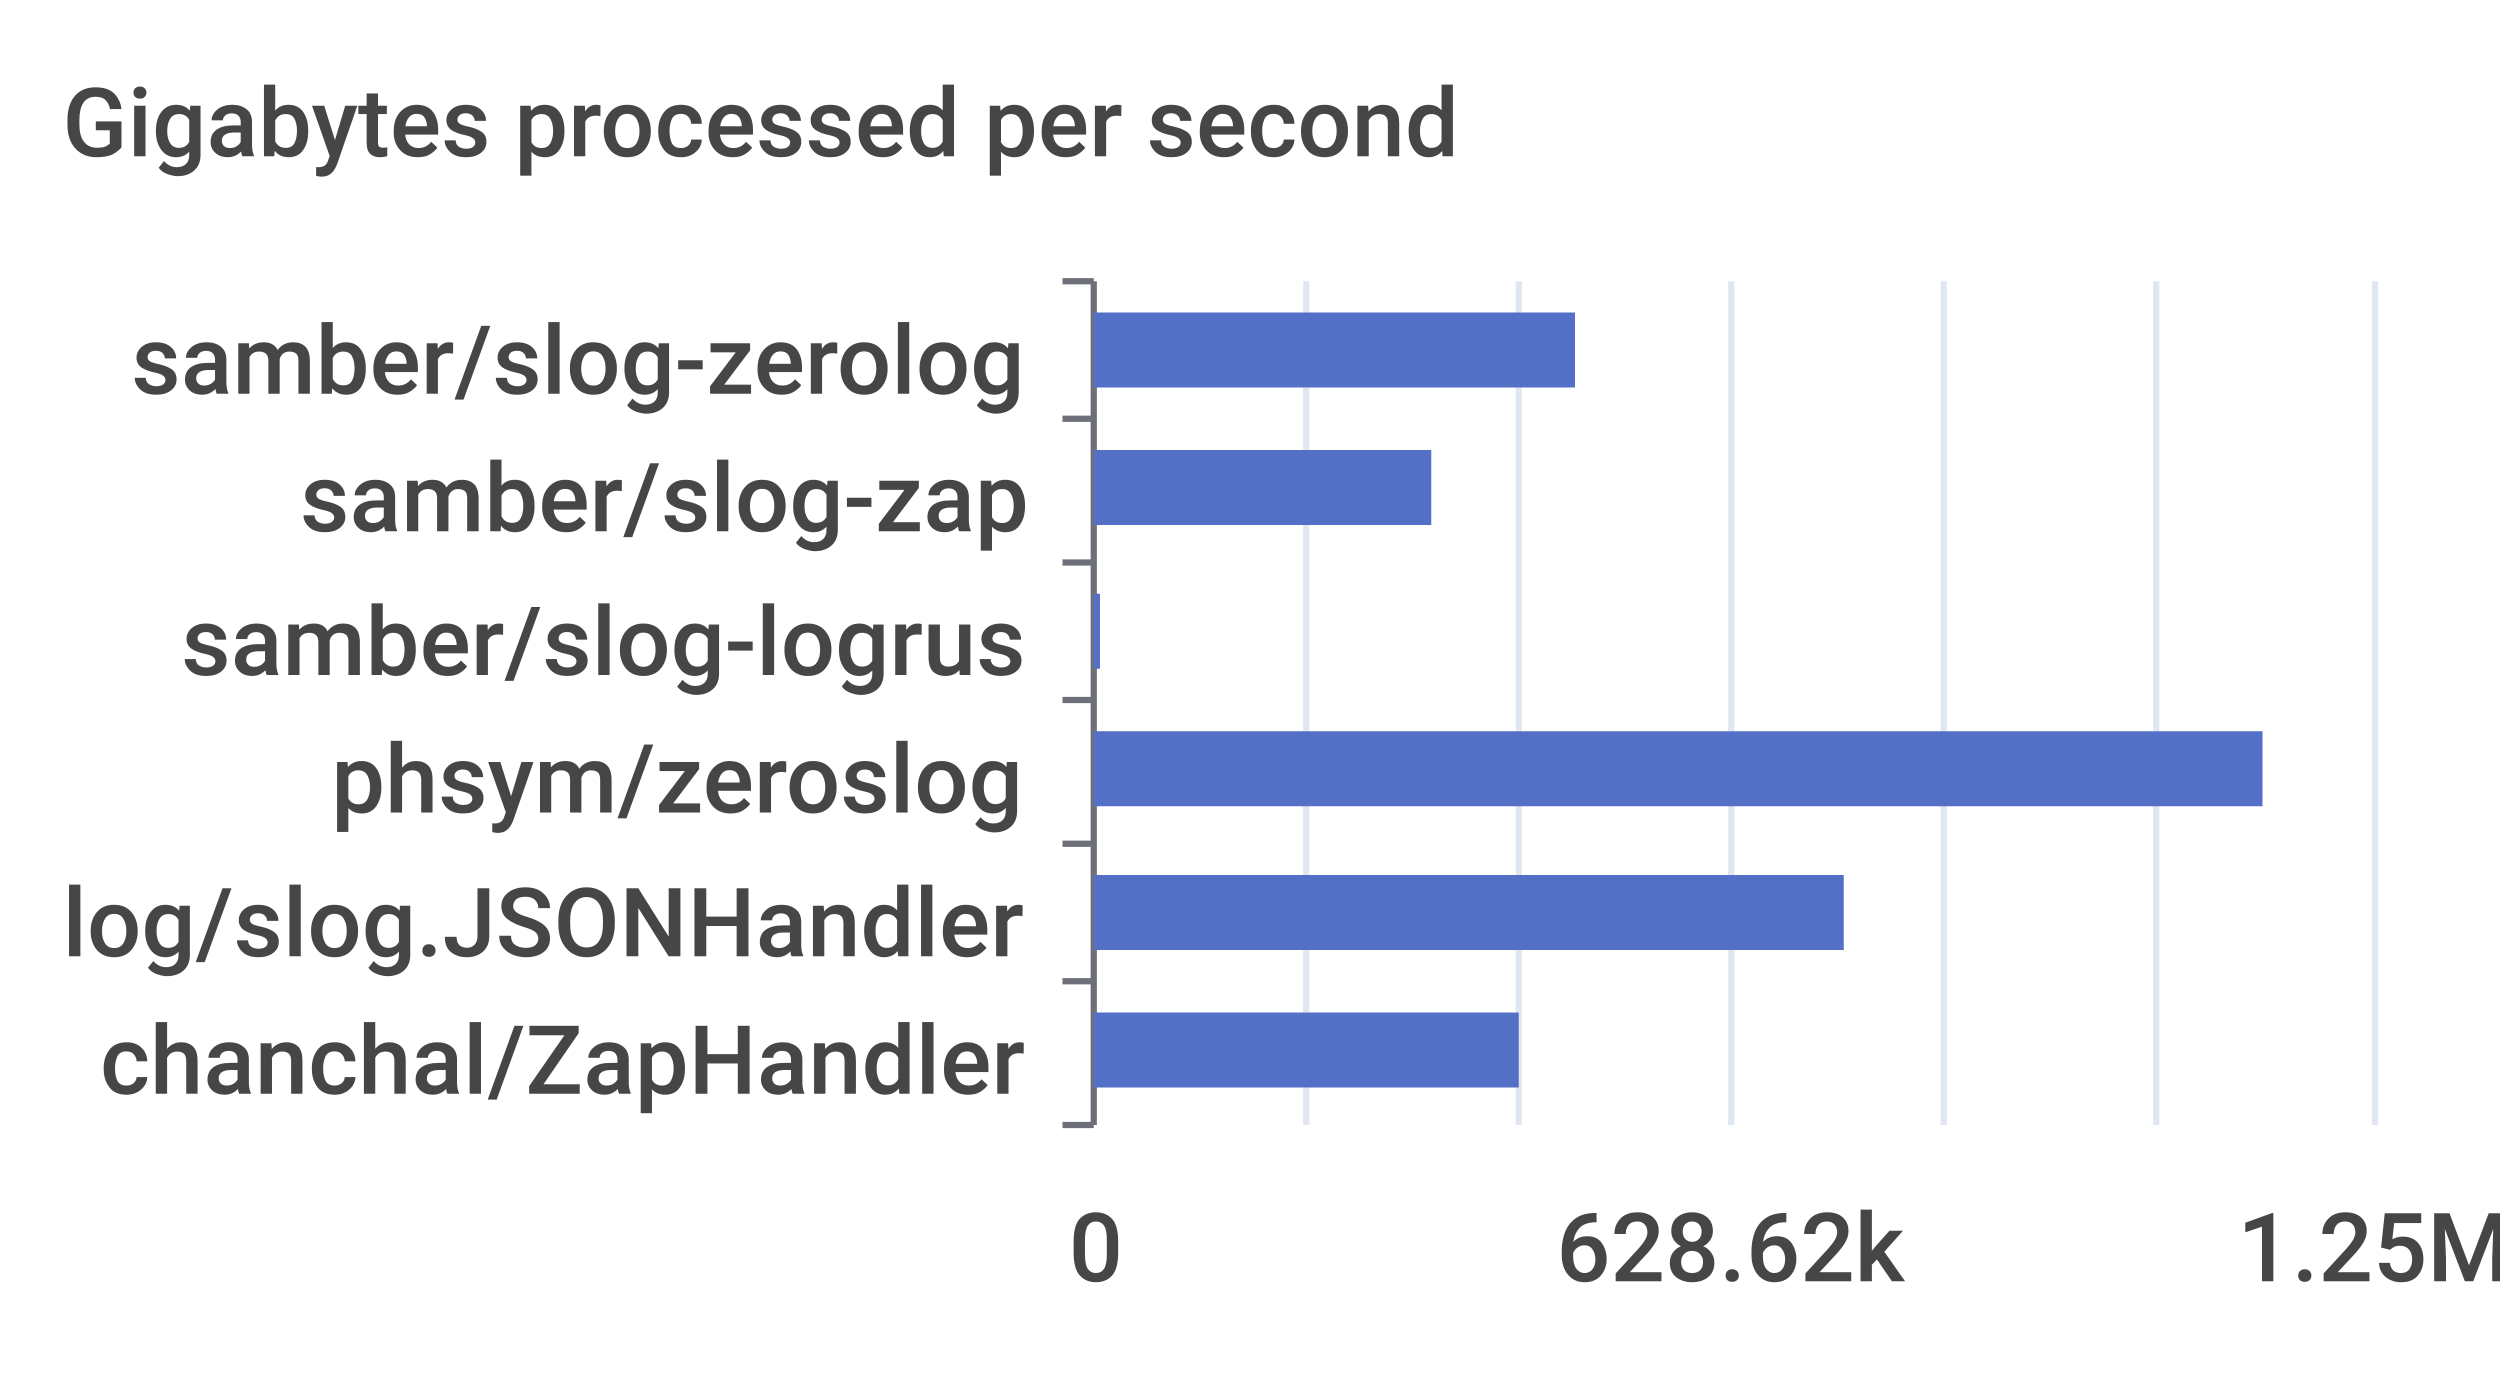
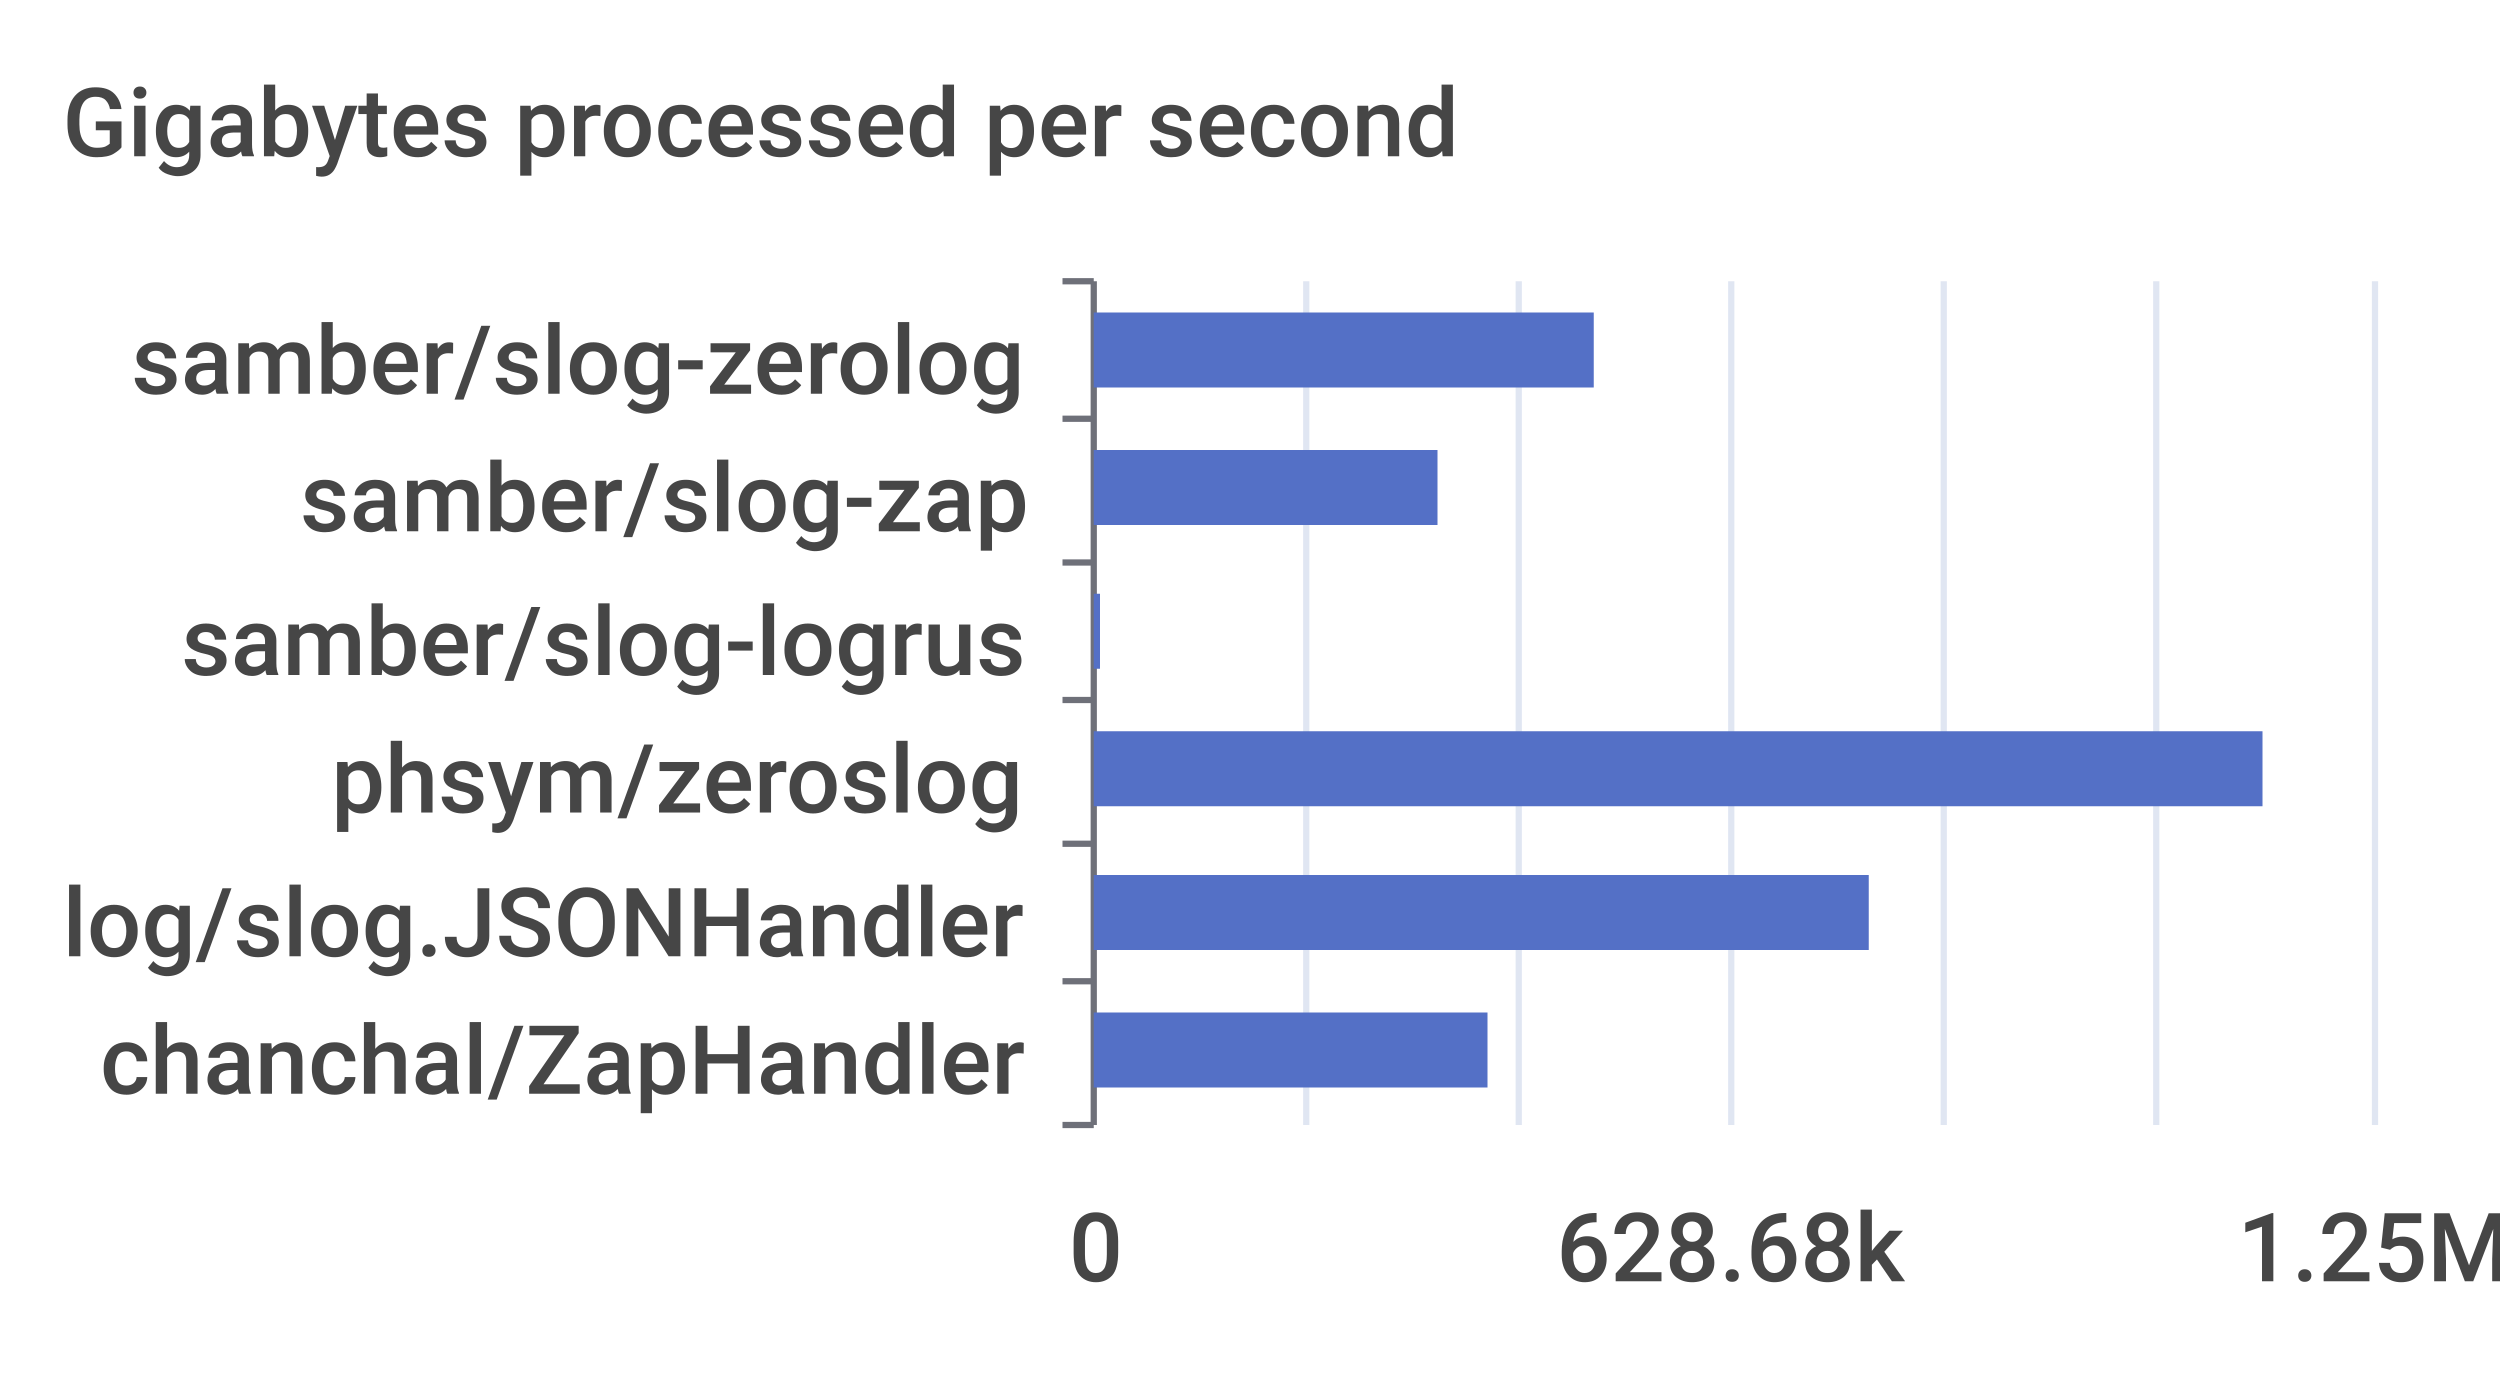
<svg xmlns="http://www.w3.org/2000/svg" width="400" height="220">\n<path d="M 0 0 L 400 0 L 400 220 L 0 220 L 0 0" style="stroke-width:0;stroke:none;fill:rgba(255,255,255,1.0)" />
  <text x="10" y="25" style="stroke-width:0;stroke:none;fill:rgba(70,70,70,1.0);font-size:15.3px;font-family:'Roboto Medium',sans-serif">Gigabytes processed per second</text>
  <path d="M 170 45 L 175 45" style="stroke-width:1;stroke:rgba(110,112,121,1.0);fill:none" />
  <path d="M 170 67 L 175 67" style="stroke-width:1;stroke:rgba(110,112,121,1.0);fill:none" />
  <path d="M 170 90 L 175 90" style="stroke-width:1;stroke:rgba(110,112,121,1.0);fill:none" />
  <path d="M 170 112 L 175 112" style="stroke-width:1;stroke:rgba(110,112,121,1.0);fill:none" />
  <path d="M 170 135 L 175 135" style="stroke-width:1;stroke:rgba(110,112,121,1.0);fill:none" />
  <path d="M 170 157 L 175 157" style="stroke-width:1;stroke:rgba(110,112,121,1.0);fill:none" />
  <path d="M 170 180 L 175 180" style="stroke-width:1;stroke:rgba(110,112,121,1.0);fill:none" />
  <path d="M 175 45 L 175 180" style="stroke-width:1;stroke:rgba(110,112,121,1.0);fill:none" />
  <text x="21" y="63" style="stroke-width:0;stroke:none;fill:rgba(70,70,70,1.0);font-size:15.3px;font-family:'Roboto Medium',sans-serif">samber/slog-zerolog</text>
  <text x="48" y="85" style="stroke-width:0;stroke:none;fill:rgba(70,70,70,1.0);font-size:15.3px;font-family:'Roboto Medium',sans-serif">samber/slog-zap</text>
  <text x="29" y="108" style="stroke-width:0;stroke:none;fill:rgba(70,70,70,1.0);font-size:15.3px;font-family:'Roboto Medium',sans-serif">samber/slog-logrus</text>
  <text x="53" y="130" style="stroke-width:0;stroke:none;fill:rgba(70,70,70,1.0);font-size:15.3px;font-family:'Roboto Medium',sans-serif">phsym/zeroslog</text>
  <text x="10" y="153" style="stroke-width:0;stroke:none;fill:rgba(70,70,70,1.0);font-size:15.3px;font-family:'Roboto Medium',sans-serif">log/slog.JSONHandler</text>
  <text x="16" y="175" style="stroke-width:0;stroke:none;fill:rgba(70,70,70,1.0);font-size:15.3px;font-family:'Roboto Medium',sans-serif">chanchal/ZapHandler</text>
  <text x="171" y="205" style="stroke-width:0;stroke:none;fill:rgba(70,70,70,1.0);font-size:15.3px;font-family:'Roboto Medium',sans-serif">0</text>
-   <text x="249" y="205" style="stroke-width:0;stroke:none;fill:rgba(70,70,70,1.0);font-size:15.3px;font-family:'Roboto Medium',sans-serif">628.62k</text>
+   <text x="249" y="205" style="stroke-width:0;stroke:none;fill:rgba(70,70,70,1.0);font-size:15.3px;font-family:'Roboto Medium',sans-serif">628.68k</text>
  <text x="358" y="205" style="stroke-width:0;stroke:none;fill:rgba(70,70,70,1.0);font-size:15.3px;font-family:'Roboto Medium',sans-serif">1.25M</text>
  <path d="M 209 45 L 209 180" style="stroke-width:1;stroke:rgba(224,230,242,1.0);fill:none" />
  <path d="M 243 45 L 243 180" style="stroke-width:1;stroke:rgba(224,230,242,1.0);fill:none" />
  <path d="M 277 45 L 277 180" style="stroke-width:1;stroke:rgba(224,230,242,1.0);fill:none" />
  <path d="M 311 45 L 311 180" style="stroke-width:1;stroke:rgba(224,230,242,1.0);fill:none" />
  <path d="M 345 45 L 345 180" style="stroke-width:1;stroke:rgba(224,230,242,1.0);fill:none" />
  <path d="M 380 45 L 380 180" style="stroke-width:1;stroke:rgba(224,230,242,1.0);fill:none" />
-   <path d="M 175 162 L 243 162 L 243 174 L 175 174 L 175 162" style="stroke-width:0;stroke:none;fill:rgba(84,112,198,1.0)" />
-   <path d="M 175 140 L 295 140 L 295 152 L 175 152 L 175 140" style="stroke-width:0;stroke:none;fill:rgba(84,112,198,1.0)" />
+   <path d="M 175 162 L 238 162 L 238 174 L 175 174 L 175 162" style="stroke-width:0;stroke:none;fill:rgba(84,112,198,1.0)" />
+   <path d="M 175 140 L 299 140 L 299 152 L 175 152 L 175 140" style="stroke-width:0;stroke:none;fill:rgba(84,112,198,1.0)" />
  <path d="M 175 117 L 362 117 L 362 129 L 175 129 L 175 117" style="stroke-width:0;stroke:none;fill:rgba(84,112,198,1.0)" />
  <path d="M 175 95 L 176 95 L 176 107 L 175 107 L 175 95" style="stroke-width:0;stroke:none;fill:rgba(84,112,198,1.0)" />
-   <path d="M 175 72 L 229 72 L 229 84 L 175 84 L 175 72" style="stroke-width:0;stroke:none;fill:rgba(84,112,198,1.0)" />
-   <path d="M 175 50 L 252 50 L 252 62 L 175 62 L 175 50" style="stroke-width:0;stroke:none;fill:rgba(84,112,198,1.0)" />
+   <path d="M 175 72 L 230 72 L 230 84 L 175 84 L 175 72" style="stroke-width:0;stroke:none;fill:rgba(84,112,198,1.0)" />
+   <path d="M 175 50 L 255 50 L 255 62 L 175 62 L 175 50" style="stroke-width:0;stroke:none;fill:rgba(84,112,198,1.0)" />
</svg>
